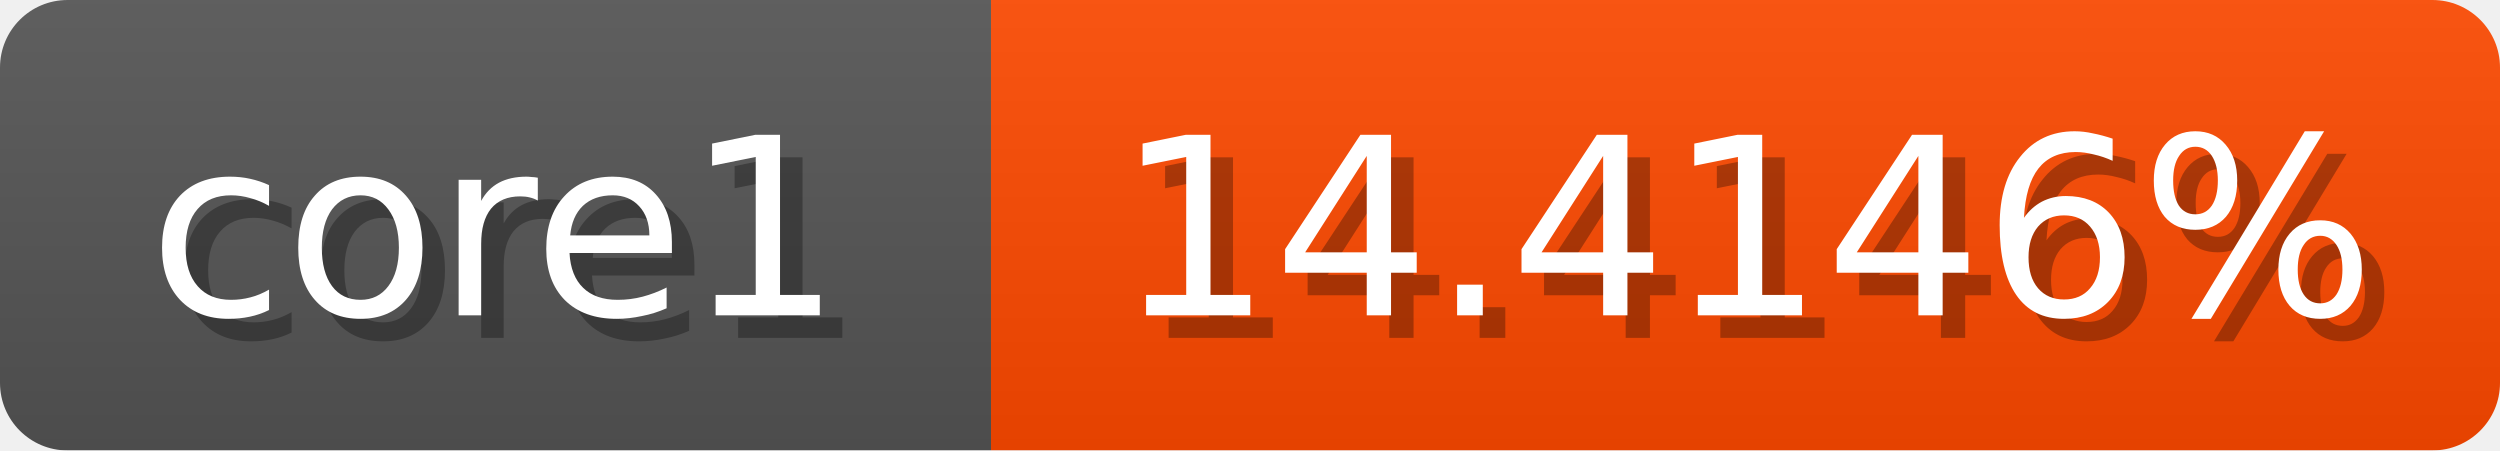
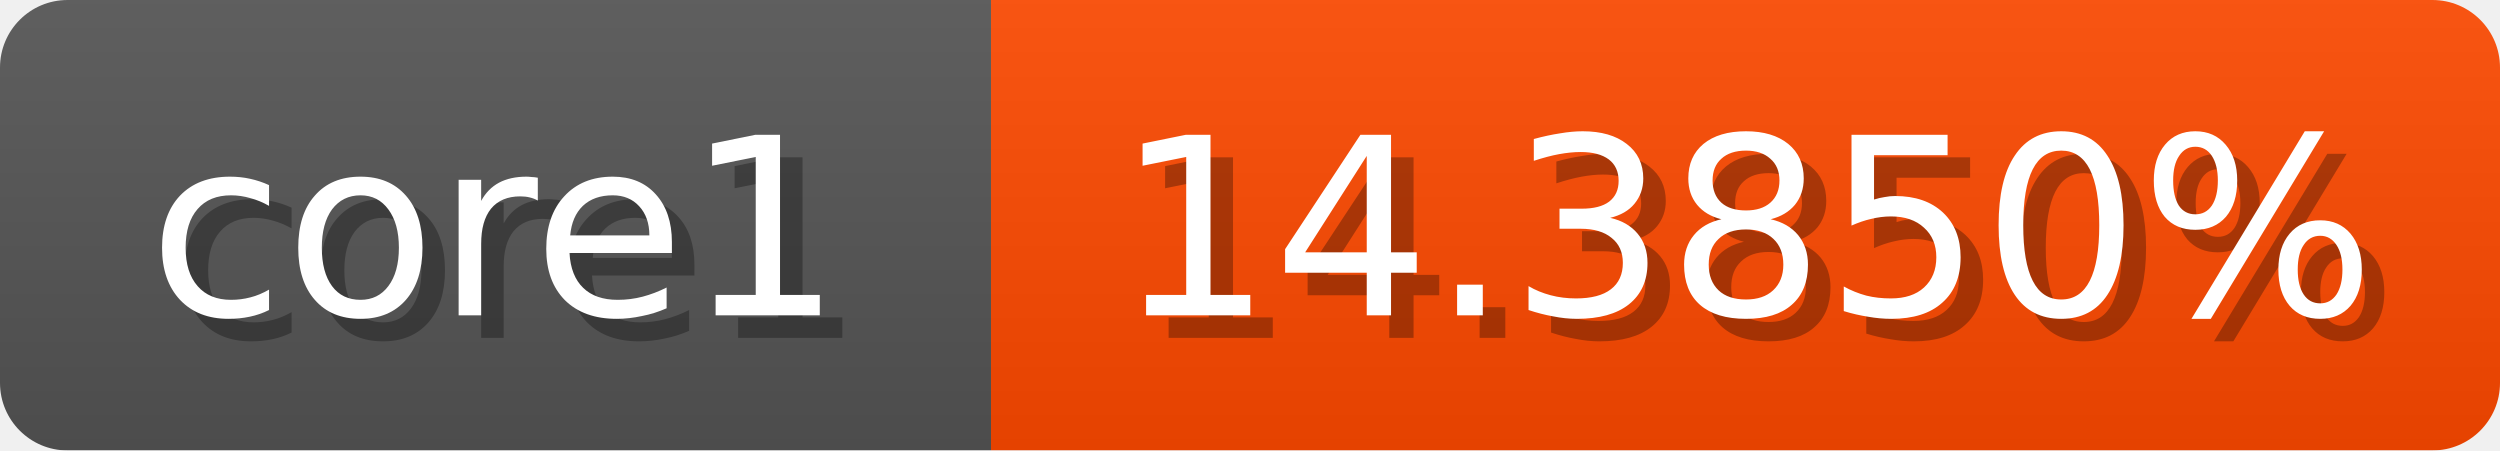
<svg xmlns="http://www.w3.org/2000/svg" width="111" height="20">
  <linearGradient id="b" x2="0" y2="100%">
    <stop offset="0" stop-color="#bbb" stop-opacity=".1" />
    <stop offset="1" stop-opacity=".1" />
  </linearGradient>
  <mask id="anybadge_1">
    <rect width="111" height="20" rx="3" fill="#fff" />
  </mask>
  <g mask="url(#anybadge_1)">
    <path fill="#555" d="M0 0h44v20H0z" />
    <path fill="#ff4a00" d="M44 0h67v20H44z" />
    <path fill="url(#b)" d="M0 0h111v20H0z" />
  </g>
  <g fill="#fff" text-anchor="middle" font-family="DejaVu Sans,Verdana,Geneva,sans-serif" font-size="11">
    <text x="23.0" y="15" fill="#010101" fill-opacity=".3">core1</text>
    <text x="22.0" y="14">core1</text>
  </g>
  <g fill="#fff" text-anchor="middle" font-family="DejaVu Sans,Verdana,Geneva,sans-serif" font-size="11">
-     <text x="78.5" y="15" fill="#010101" fill-opacity=".3">14.4146%</text>
-     <text x="77.5" y="14">14.4146%</text>
+     <text x="78.5" y="15" fill="#010101" fill-opacity=".3">14.3850%</text>
+     <text x="77.5" y="14">14.3850%</text>
  </g>
</svg>
